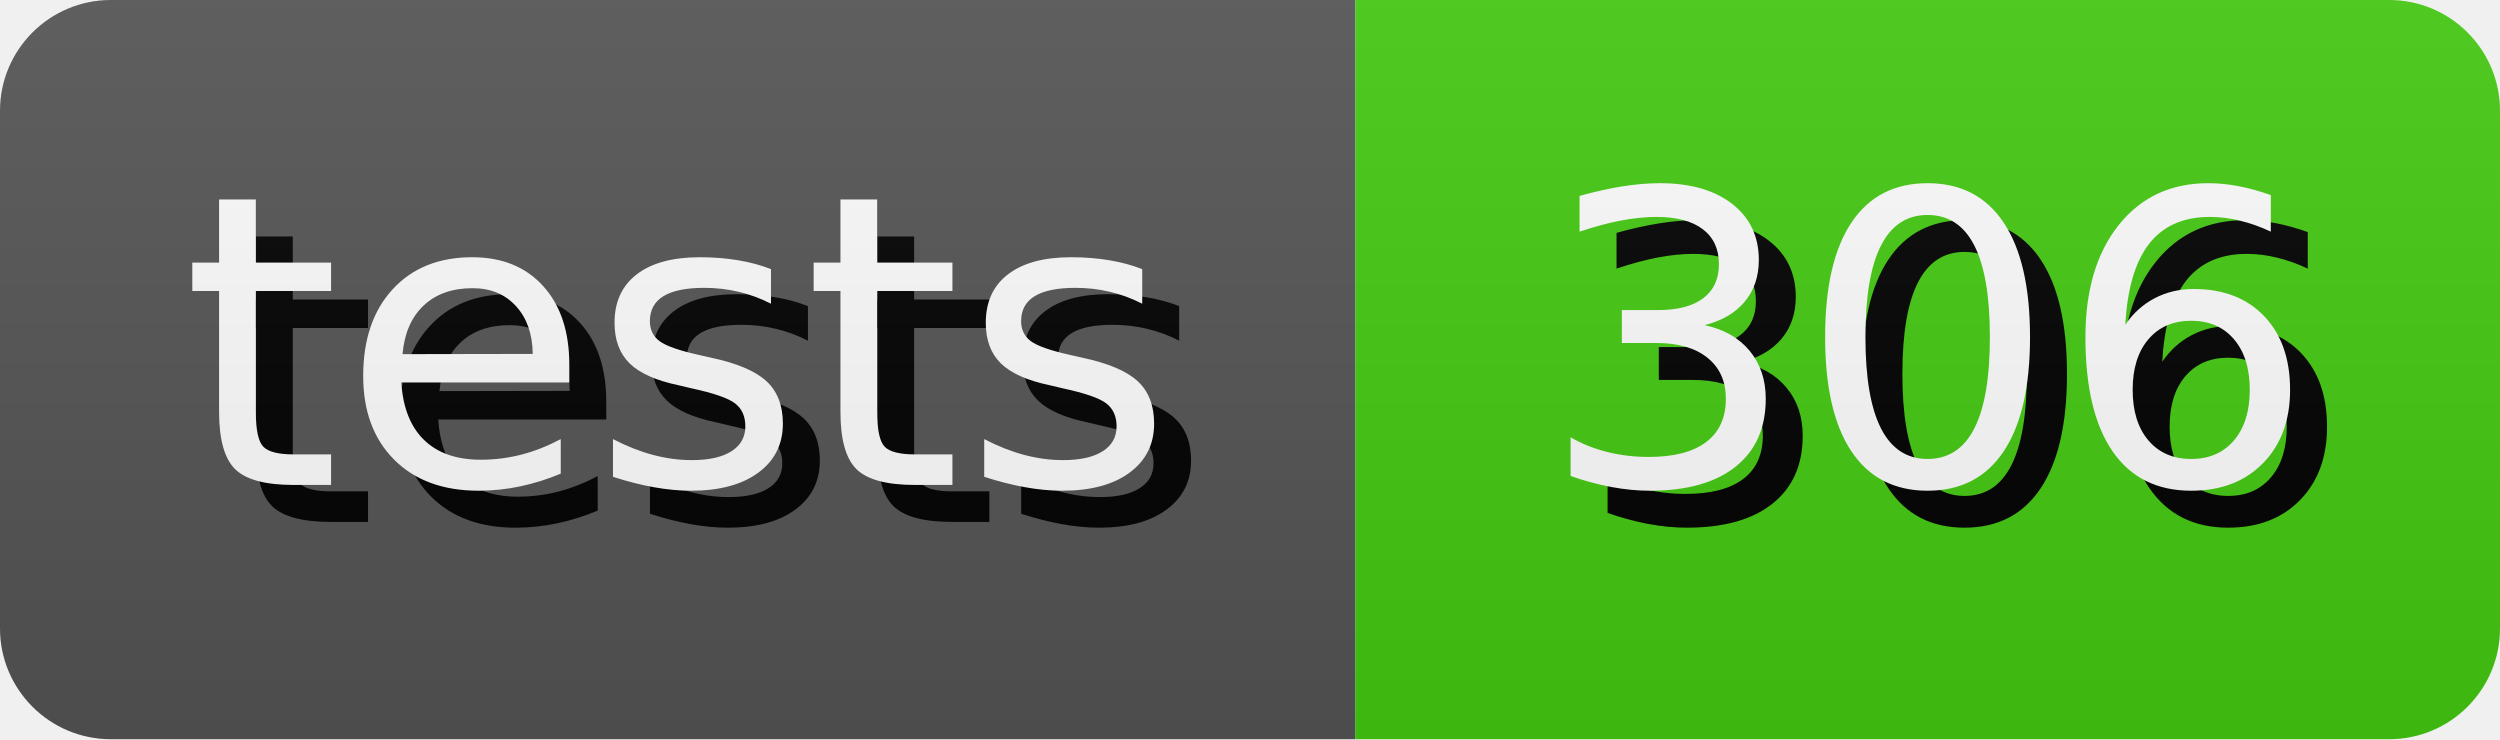
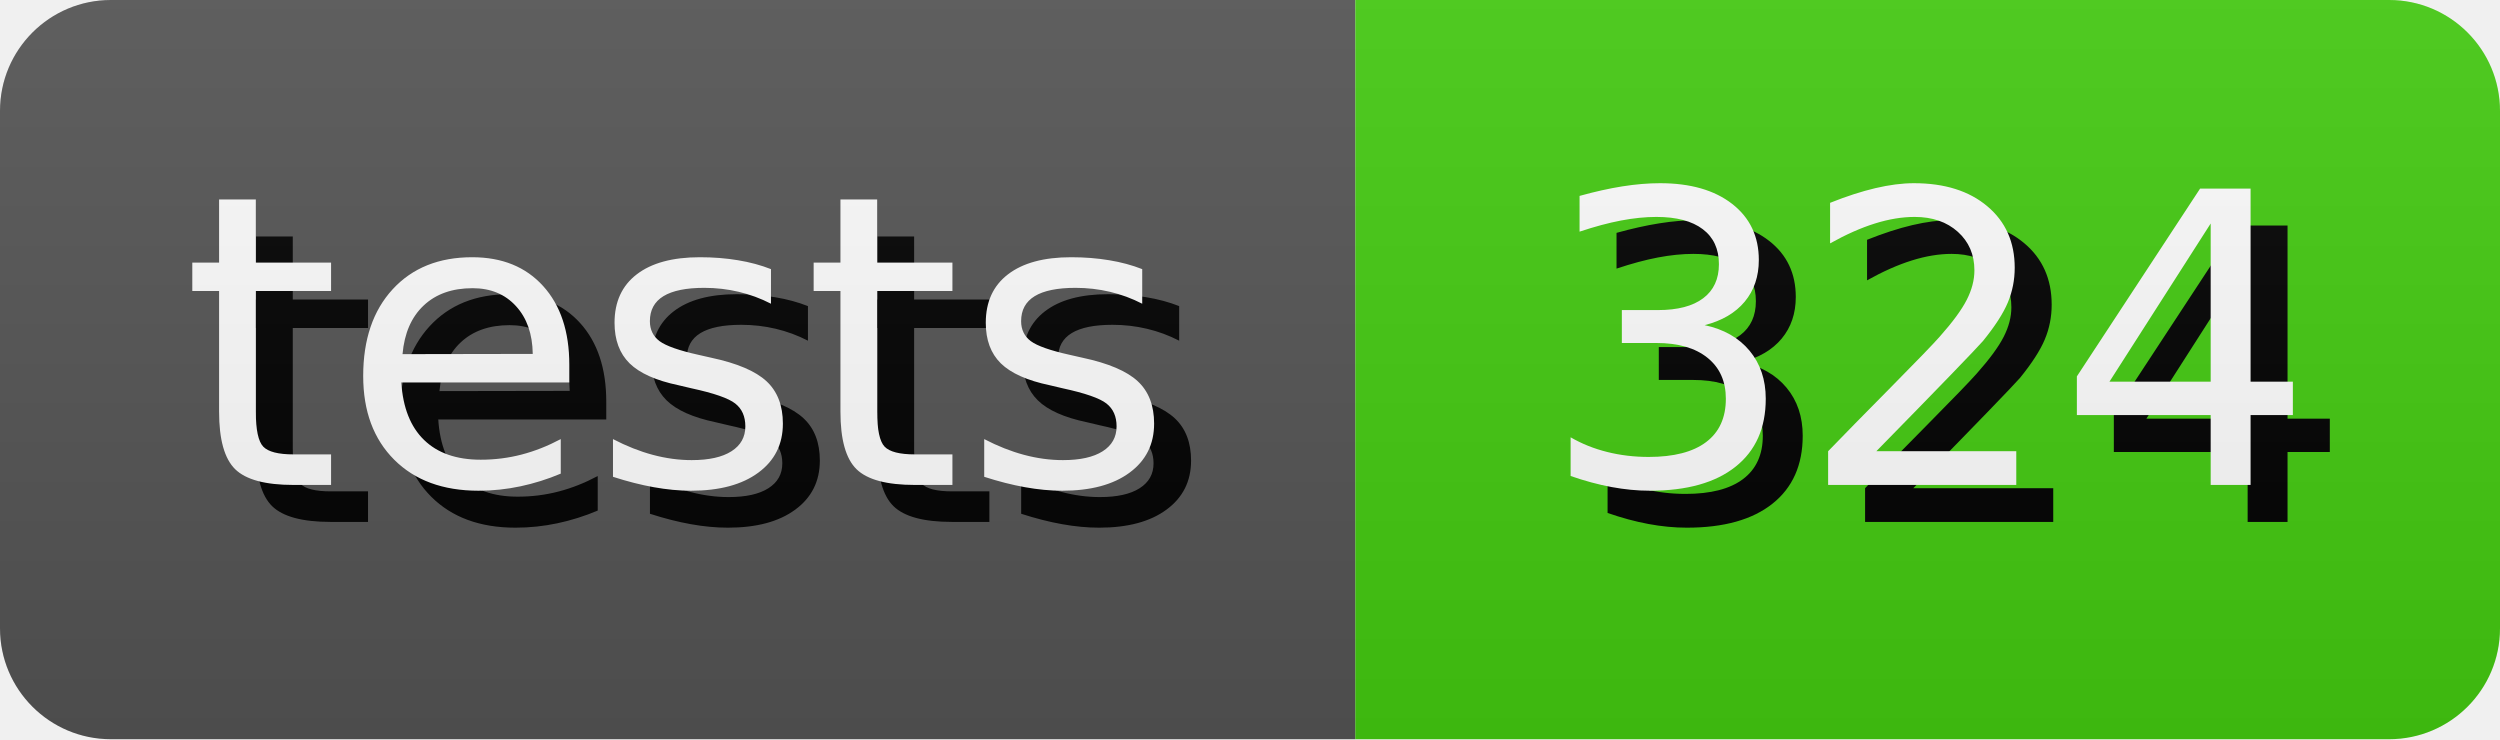
- <svg xmlns="http://www.w3.org/2000/svg" width="67.64" height="20" role="img" aria-label="tests: 306">
+ <svg xmlns="http://www.w3.org/2000/svg" width="67.64" height="20" role="img" aria-label="tests: 324">
  <style>
        rect {
            height: 20px;
        }

        text {
            text-rendering: geometricPrecision;
            dominant-baseline: middle;
            text-anchor: middle;
            font-family: Verdana,Geneva,DejaVu Sans,sans-serif;
            font-size: 110px;
            fill: #fff;
        }

        .shadow {
            transform: translate(10px, 10px);
            fill: #010101;
        }
    </style>
  <linearGradient id="s" x2="0" y2="100%">
    <stop offset="0" stop-color="#bbb" stop-opacity=".1" />
    <stop offset="1" stop-opacity=".1" />
  </linearGradient>
  <clipPath id="r">
    <rect width="100%" rx="3" fill="#fff" />
  </clipPath>
  <g clip-path="url(#r)">
    <g>
      <rect width="36.67" fill="#555" />
      <g transform="scale(.1)">
        <text x="183.35" y="100" textLength="266.7" class="shadow">tests</text>
        <text x="183.35" y="100" textLength="266.7">tests</text>
      </g>
    </g>
    <g transform="translate(36.67 0)">
      <rect width="30.97" fill="#4c1" />
      <g transform="scale(.1)">
-         <text x="154.85" y="100" textLength="209.7" class="shadow">306</text>
-         <text x="154.85" y="100" textLength="209.7">306</text>
+         <text x="154.85" y="100" textLength="209.7" class="shadow">324</text>
+         <text x="154.85" y="100" textLength="209.7">324</text>
      </g>
    </g>
    <rect width="100%" height="100%" fill="url(#s)" />
  </g>
</svg>
